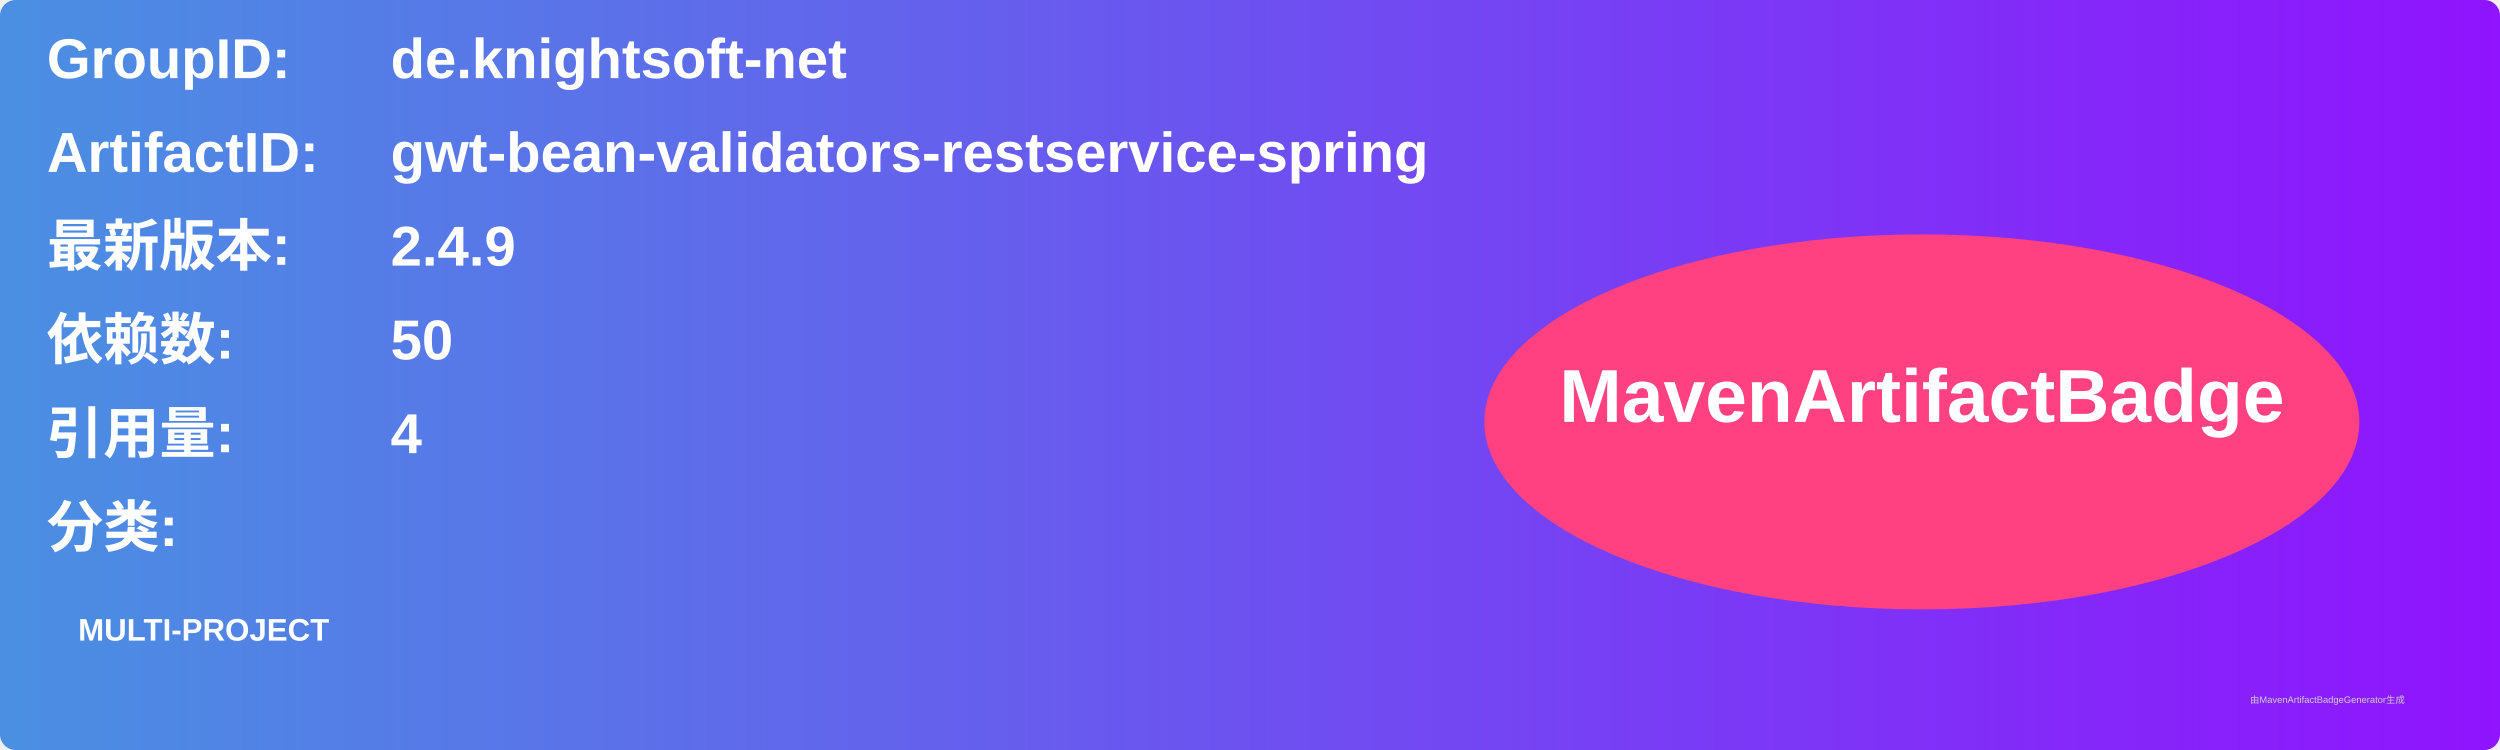
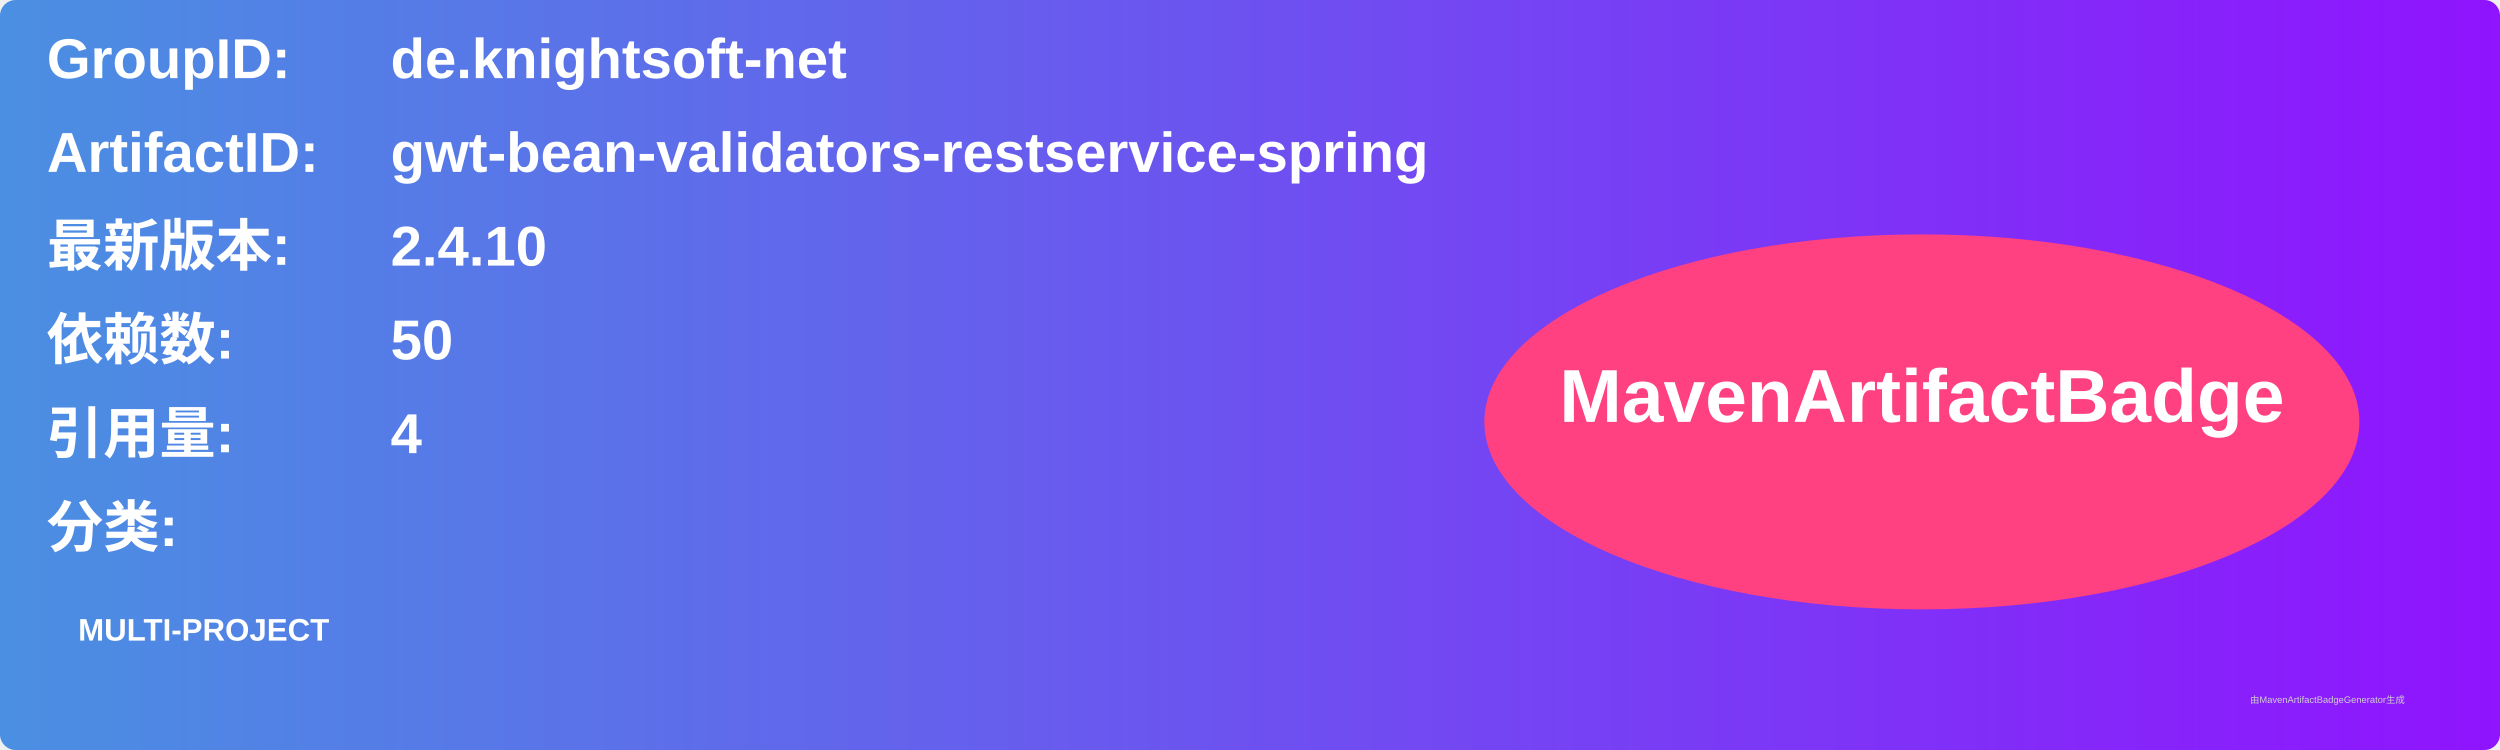
<svg xmlns="http://www.w3.org/2000/svg" width="800" height="240" viewBox="0 0 800 240">
  <linearGradient id="grad" x1="0%" y1="0%" x2="100%" y2="0%">
    <stop offset="0%" stop-color="#4a90e2" />
    <stop offset="100%" stop-color="#9013fe" />
  </linearGradient>
  <rect width="100%" height="100%" rx="5" ry="5" fill="url(#grad)" />
  <g transform="translate(15, 15)">
    <text x="0" y="10" font-family="Arial" font-size="18" fill="white" font-weight="bold" width="260">GroupID:</text>
    <text x="110" y="10" font-family="Arial" font-size="18" fill="white" font-weight="bold" width="460">de.knightsoft-net</text>
    <text x="0" y="40" font-family="Arial" font-size="18" fill="white" font-weight="bold" width="260">ArtifactID:</text>
    <text x="110" y="40" font-family="Arial" font-size="18" fill="white" font-weight="bold" width="460">gwt-bean-validators-restservice-spring</text>
    <text x="0" y="70" font-family="Arial" font-size="18" fill="white" font-weight="bold">最新版本:</text>
    <text x="110" y="70" font-family="Arial" font-size="18" fill="white" font-weight="bold">
-       <tspan font-weight="bold">2.4.9</tspan>
+       <tspan font-weight="bold">2.4.10</tspan>
    </text>
    <text x="0" y="100" font-family="Arial" font-size="18" fill="white" font-weight="bold">依赖数: </text>
    <text x="110" y="100" font-family="Arial" font-size="18" fill="white">
      <tspan font-weight="bold">50</tspan>
    </text>
    <text x="0" y="130" font-family="Arial" font-size="18" fill="white" font-weight="bold">引用量: </text>
    <text x="110" y="130" font-family="Arial" font-size="18" fill="white">
      <tspan font-weight="bold">4</tspan>
    </text>
    <text x="0" y="160" font-family="Arial" font-size="18" fill="white" font-weight="bold">分类:</text>
    <text x="10" y="190" font-family="Arial" font-size="10" fill="white">
      <tspan font-weight="bold">MULTI-PROJECT</tspan>
    </text>
    <ellipse cx="600" cy="120" rx="140" ry="60" fill="#ff4081" />
    <text x="600" y="120" text-anchor="middle" font-family="Arial" font-size="24" fill="white" font-weight="bold">MavenArtifactBadge</text>
  </g>
  <text x="720" y="225" font-family="Arial" font-size="3" fill="#d0d0d0">由MavenArtifactBadgeGenerator生成</text>
</svg>
